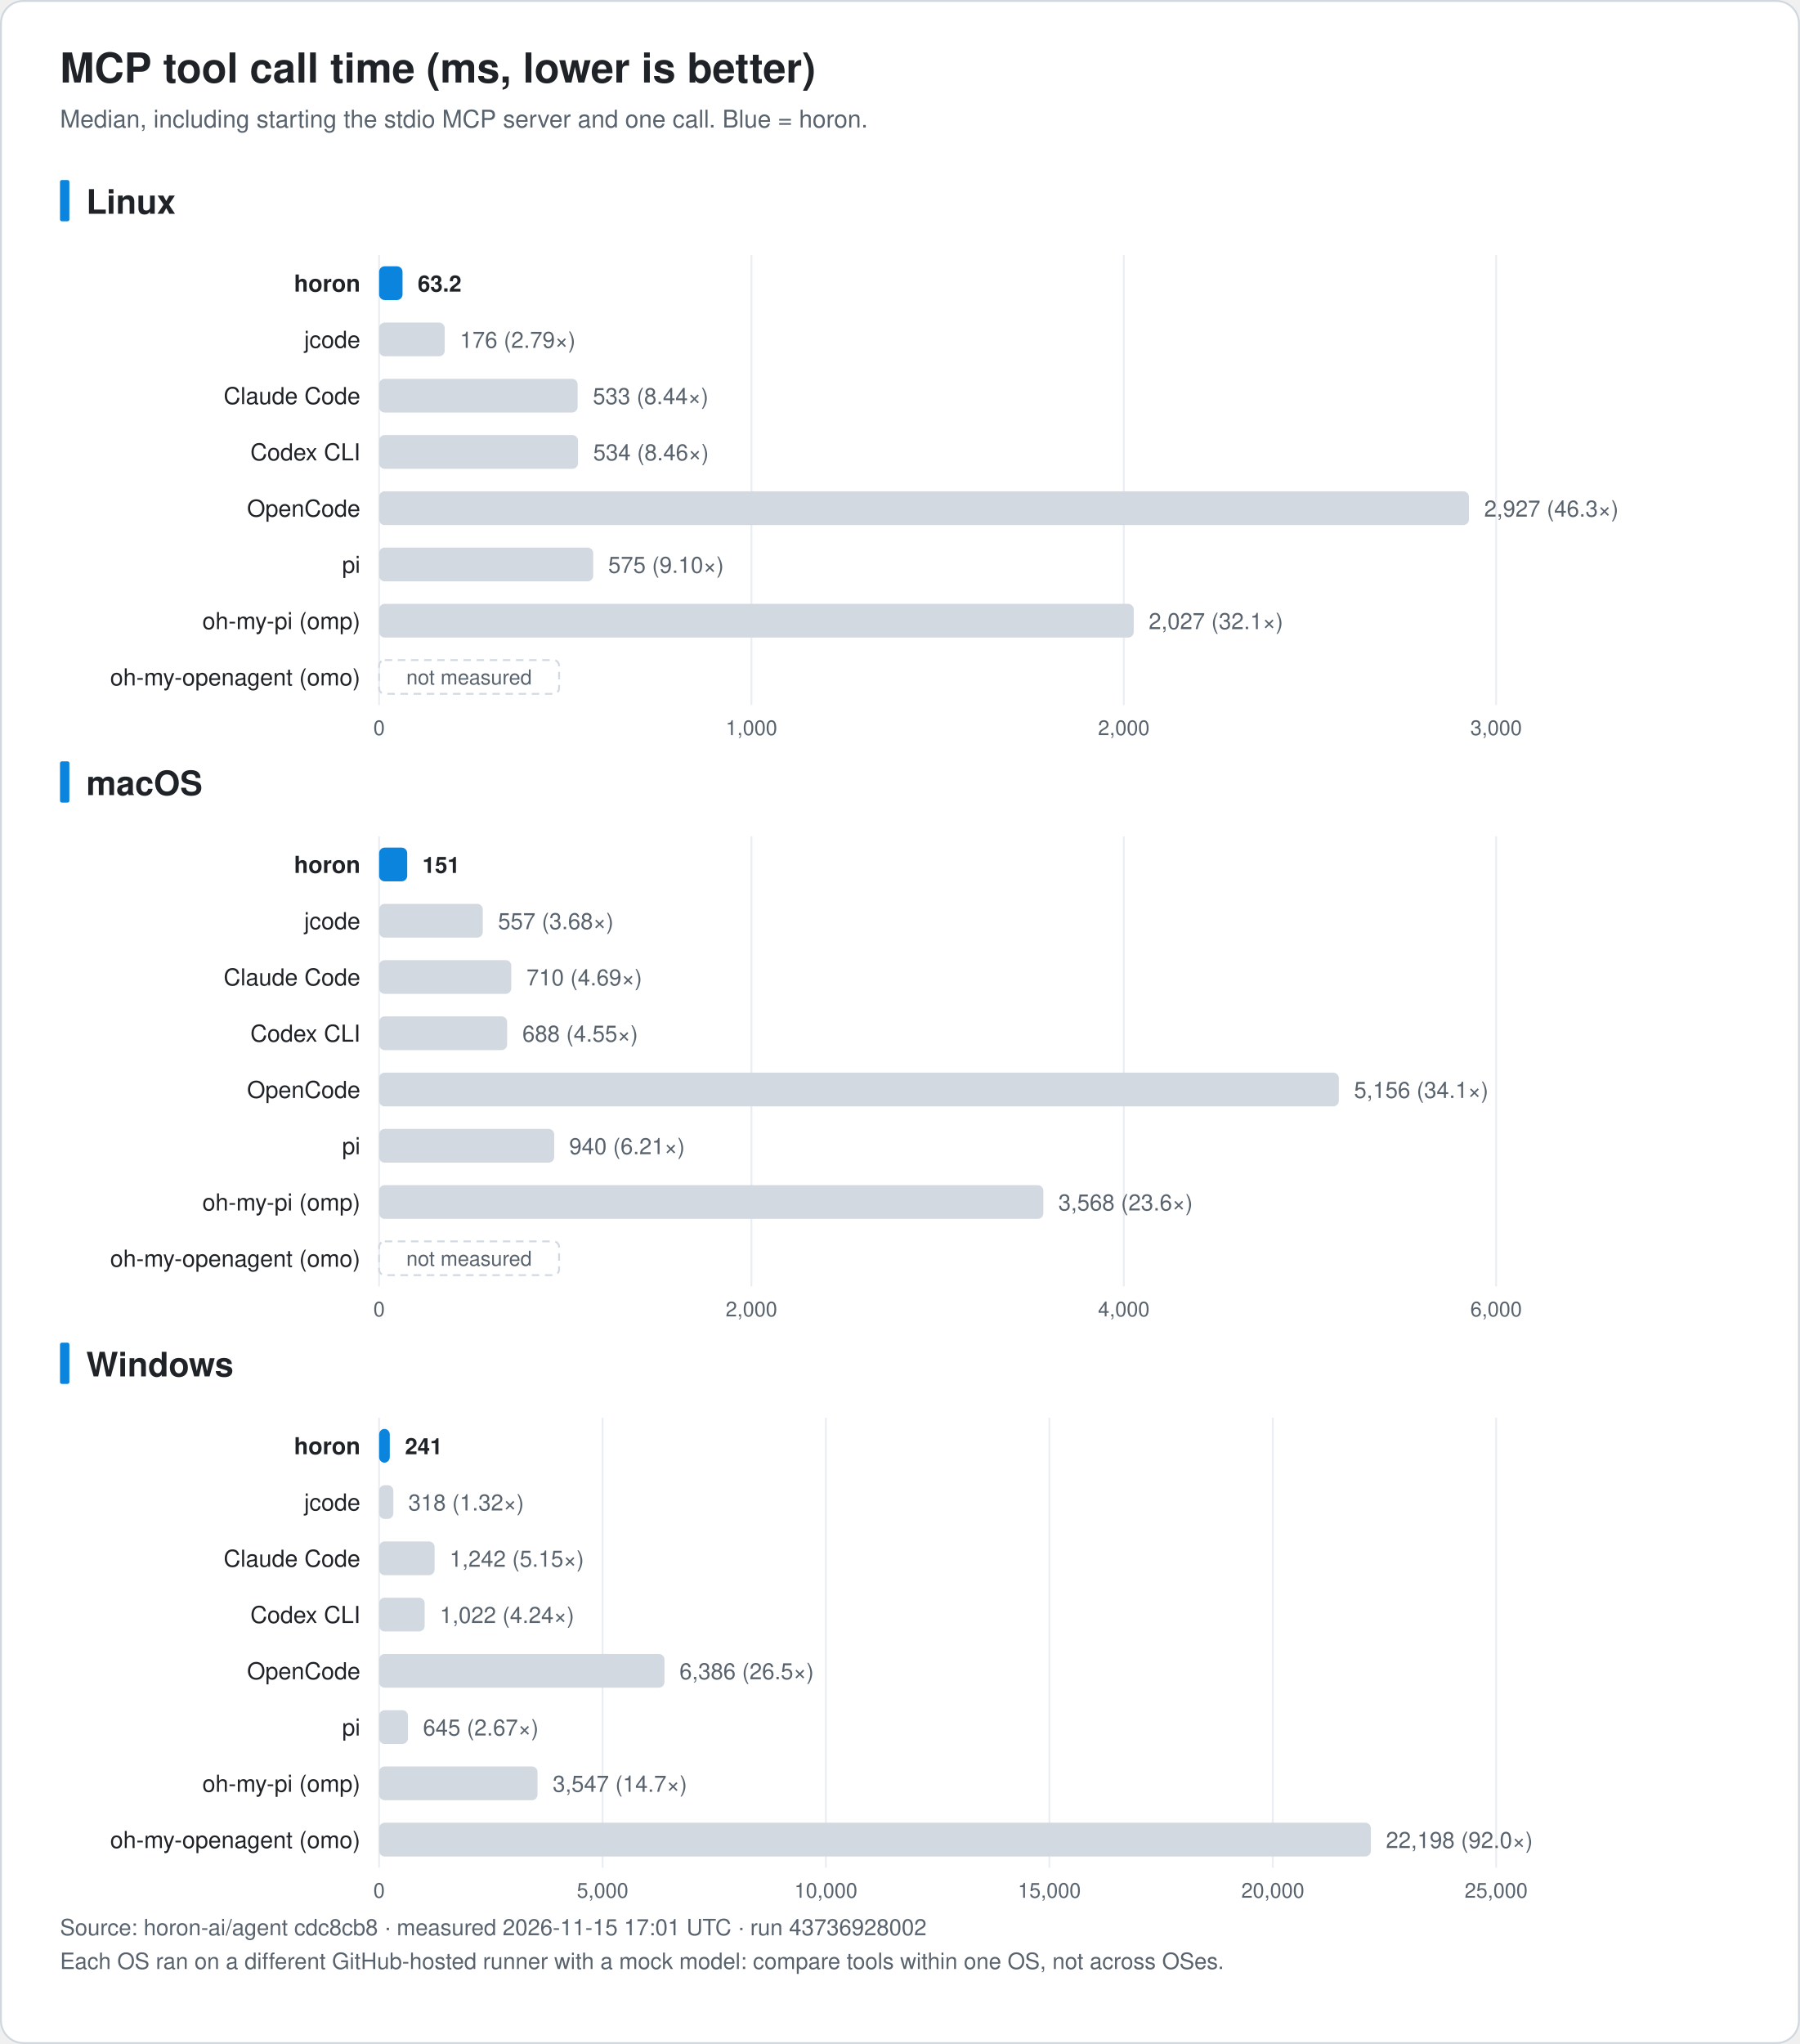
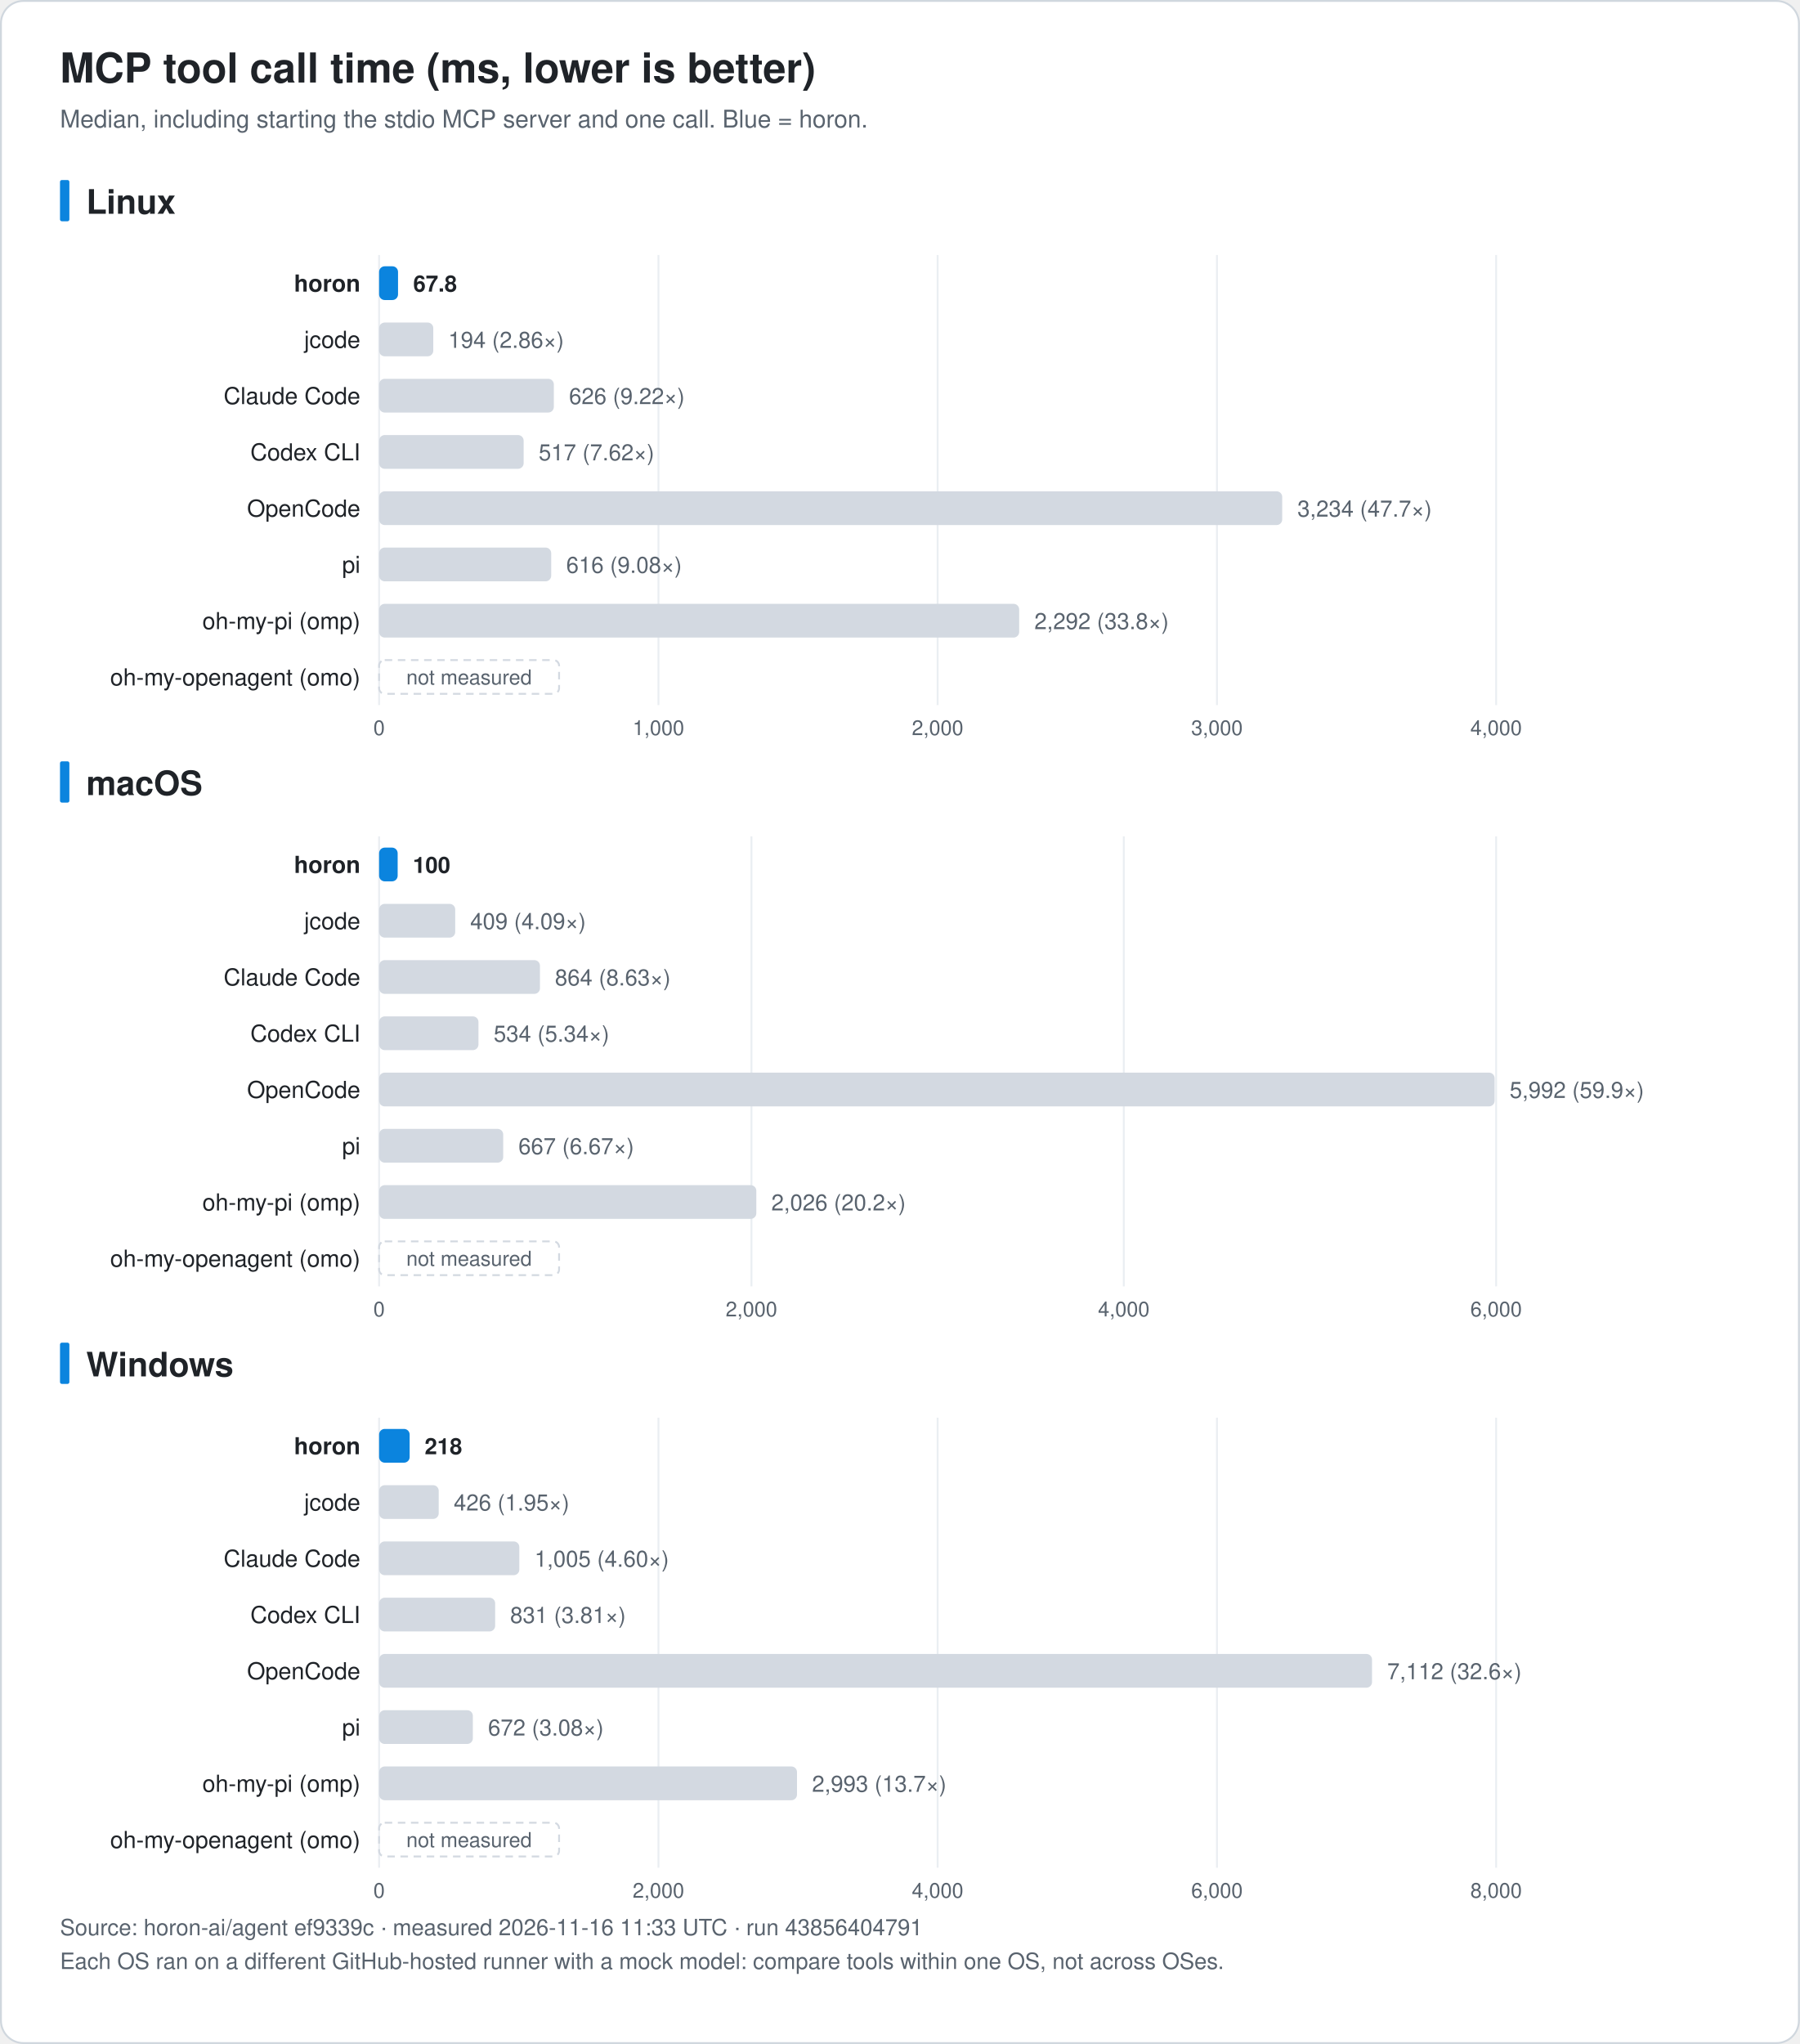
<svg xmlns="http://www.w3.org/2000/svg" width="960" height="1090" viewBox="0 0 960 1090" font-family="-apple-system, BlinkMacSystemFont, 'Segoe UI', 'Noto Sans KR', 'Apple SD Gothic Neo', Helvetica, Arial, sans-serif" role="img">
  <rect x="0.5" y="0.5" width="959" height="1089" rx="12" fill="#ffffff" stroke="#d0d7de" />
  <text x="32.0" y="44.0" font-size="22" fill="#1f2328" text-anchor="start" font-weight="bold">MCP tool call time (ms, lower is better)</text>
  <text x="32.0" y="68.0" font-size="13" fill="#59636e" text-anchor="start" font-weight="normal">Median, including starting the stdio MCP server and one call. Blue = horon.</text>
  <rect x="32" y="96.0" width="5" height="22" rx="1" fill="#0b84de" />
  <text x="46.0" y="114.0" font-size="18" fill="#1f2328" text-anchor="start" font-weight="bold">Linux</text>
  <line x1="202.2" y1="136.0" x2="202.2" y2="376.0" stroke="#eaeef2" />
  <text x="202.2" y="392.0" font-size="11" fill="#59636e" text-anchor="middle" font-weight="normal">0</text>
-   <line x1="400.8" y1="136.0" x2="400.8" y2="376.0" stroke="#eaeef2" />
-   <text x="400.8" y="392.0" font-size="11" fill="#59636e" text-anchor="middle" font-weight="normal">1,000</text>
-   <line x1="599.4" y1="136.0" x2="599.4" y2="376.0" stroke="#eaeef2" />
-   <text x="599.4" y="392.0" font-size="11" fill="#59636e" text-anchor="middle" font-weight="normal">2,000</text>
+   <line x1="351.2" y1="136.0" x2="351.2" y2="376.0" stroke="#eaeef2" />
+   <text x="351.2" y="392.0" font-size="11" fill="#59636e" text-anchor="middle" font-weight="normal">1,000</text>
+   <line x1="500.1" y1="136.0" x2="500.1" y2="376.0" stroke="#eaeef2" />
+   <text x="500.1" y="392.0" font-size="11" fill="#59636e" text-anchor="middle" font-weight="normal">2,000</text>
+   <line x1="649.1" y1="136.0" x2="649.1" y2="376.0" stroke="#eaeef2" />
+   <text x="649.1" y="392.0" font-size="11" fill="#59636e" text-anchor="middle" font-weight="normal">3,000</text>
  <line x1="798.0" y1="136.0" x2="798.0" y2="376.0" stroke="#eaeef2" />
-   <text x="798.0" y="392.0" font-size="11" fill="#59636e" text-anchor="middle" font-weight="normal">3,000</text>
+   <text x="798.0" y="392.0" font-size="11" fill="#59636e" text-anchor="middle" font-weight="normal">4,000</text>
  <text x="192.2" y="155.5" font-size="12.5" fill="#1f2328" text-anchor="end" font-weight="bold">horon</text>
-   <rect x="202.2" y="142.0" width="12.5" height="18" rx="3" fill="#0b84de" />
-   <text x="222.8" y="155.5" font-size="12" fill="#1f2328" text-anchor="start" font-weight="bold">63.2</text>
+   <rect x="202.2" y="142.0" width="10.1" height="18" rx="3" fill="#0b84de" />
+   <text x="220.4" y="155.5" font-size="12" fill="#1f2328" text-anchor="start" font-weight="bold">67.8</text>
  <text x="192.2" y="185.5" font-size="12.5" fill="#1f2328" text-anchor="end" font-weight="normal">jcode</text>
-   <rect x="202.2" y="172.0" width="35.0" height="18" rx="3" fill="#d3d9e1" />
-   <text x="245.3" y="185.5" font-size="12" fill="#59636e" text-anchor="start" font-weight="normal">176 (2.79×)</text>
+   <rect x="202.2" y="172.0" width="28.9" height="18" rx="3" fill="#d3d9e1" />
+   <text x="239.1" y="185.5" font-size="12" fill="#59636e" text-anchor="start" font-weight="normal">194 (2.86×)</text>
  <text x="192.2" y="215.5" font-size="12.5" fill="#1f2328" text-anchor="end" font-weight="normal">Claude Code</text>
-   <rect x="202.2" y="202.0" width="105.9" height="18" rx="3" fill="#d3d9e1" />
-   <text x="316.2" y="215.5" font-size="12" fill="#59636e" text-anchor="start" font-weight="normal">533 (8.44×)</text>
+   <rect x="202.2" y="202.0" width="93.2" height="18" rx="3" fill="#d3d9e1" />
+   <text x="303.5" y="215.5" font-size="12" fill="#59636e" text-anchor="start" font-weight="normal">626 (9.22×)</text>
  <text x="192.2" y="245.5" font-size="12.5" fill="#1f2328" text-anchor="end" font-weight="normal">Codex CLI</text>
-   <rect x="202.2" y="232.0" width="106.1" height="18" rx="3" fill="#d3d9e1" />
-   <text x="316.4" y="245.5" font-size="12" fill="#59636e" text-anchor="start" font-weight="normal">534 (8.46×)</text>
+   <rect x="202.2" y="232.0" width="77.1" height="18" rx="3" fill="#d3d9e1" />
+   <text x="287.3" y="245.5" font-size="12" fill="#59636e" text-anchor="start" font-weight="normal">517 (7.62×)</text>
  <text x="192.2" y="275.5" font-size="12.5" fill="#1f2328" text-anchor="end" font-weight="normal">OpenCode</text>
-   <rect x="202.2" y="262.0" width="581.3" height="18" rx="3" fill="#d3d9e1" />
-   <text x="791.6" y="275.5" font-size="12" fill="#59636e" text-anchor="start" font-weight="normal">2,927 (46.3×)</text>
+   <rect x="202.2" y="262.0" width="481.7" height="18" rx="3" fill="#d3d9e1" />
+   <text x="692.0" y="275.5" font-size="12" fill="#59636e" text-anchor="start" font-weight="normal">3,234 (47.7×)</text>
  <text x="192.2" y="305.5" font-size="12.5" fill="#1f2328" text-anchor="end" font-weight="normal">pi</text>
-   <rect x="202.2" y="292.0" width="114.2" height="18" rx="3" fill="#d3d9e1" />
-   <text x="324.4" y="305.5" font-size="12" fill="#59636e" text-anchor="start" font-weight="normal">575 (9.10×)</text>
+   <rect x="202.2" y="292.0" width="91.8" height="18" rx="3" fill="#d3d9e1" />
+   <text x="302.0" y="305.5" font-size="12" fill="#59636e" text-anchor="start" font-weight="normal">616 (9.08×)</text>
  <text x="192.2" y="335.5" font-size="12.5" fill="#1f2328" text-anchor="end" font-weight="normal">oh-my-pi (omp)</text>
-   <rect x="202.2" y="322.0" width="402.5" height="18" rx="3" fill="#d3d9e1" />
-   <text x="612.7" y="335.5" font-size="12" fill="#59636e" text-anchor="start" font-weight="normal">2,027 (32.1×)</text>
+   <rect x="202.2" y="322.0" width="341.4" height="18" rx="3" fill="#d3d9e1" />
+   <text x="551.7" y="335.5" font-size="12" fill="#59636e" text-anchor="start" font-weight="normal">2,292 (33.8×)</text>
  <text x="192.2" y="365.5" font-size="12.5" fill="#1f2328" text-anchor="end" font-weight="normal">oh-my-openagent (omo)</text>
  <rect x="202.2" y="352.0" width="96" height="18" rx="3" fill="none" stroke="#d3d9e1" stroke-dasharray="4 3" />
  <text x="250.2" y="365.0" font-size="11" fill="#59636e" text-anchor="middle" font-weight="normal">not measured</text>
  <rect x="32" y="406.0" width="5" height="22" rx="1" fill="#0b84de" />
  <text x="46.0" y="424.0" font-size="18" fill="#1f2328" text-anchor="start" font-weight="bold">macOS</text>
  <line x1="202.2" y1="446.0" x2="202.2" y2="686.0" stroke="#eaeef2" />
  <text x="202.2" y="702.0" font-size="11" fill="#59636e" text-anchor="middle" font-weight="normal">0</text>
  <line x1="400.8" y1="446.0" x2="400.8" y2="686.0" stroke="#eaeef2" />
  <text x="400.8" y="702.0" font-size="11" fill="#59636e" text-anchor="middle" font-weight="normal">2,000</text>
  <line x1="599.4" y1="446.0" x2="599.4" y2="686.0" stroke="#eaeef2" />
  <text x="599.4" y="702.0" font-size="11" fill="#59636e" text-anchor="middle" font-weight="normal">4,000</text>
  <line x1="798.0" y1="446.0" x2="798.0" y2="686.0" stroke="#eaeef2" />
  <text x="798.0" y="702.0" font-size="11" fill="#59636e" text-anchor="middle" font-weight="normal">6,000</text>
  <text x="192.2" y="465.5" font-size="12.5" fill="#1f2328" text-anchor="end" font-weight="bold">horon</text>
-   <rect x="202.2" y="452.0" width="15.0" height="18" rx="3" fill="#0b84de" />
-   <text x="225.3" y="465.5" font-size="12" fill="#1f2328" text-anchor="start" font-weight="bold">151</text>
+   <rect x="202.2" y="452.0" width="9.9" height="18" rx="3" fill="#0b84de" />
+   <text x="220.2" y="465.5" font-size="12" fill="#1f2328" text-anchor="start" font-weight="bold">100</text>
  <text x="192.2" y="495.5" font-size="12.5" fill="#1f2328" text-anchor="end" font-weight="normal">jcode</text>
-   <rect x="202.2" y="482.0" width="55.3" height="18" rx="3" fill="#d3d9e1" />
-   <text x="265.6" y="495.5" font-size="12" fill="#59636e" text-anchor="start" font-weight="normal">557 (3.68×)</text>
+   <rect x="202.2" y="482.0" width="40.6" height="18" rx="3" fill="#d3d9e1" />
+   <text x="250.8" y="495.5" font-size="12" fill="#59636e" text-anchor="start" font-weight="normal">409 (4.09×)</text>
  <text x="192.2" y="525.5" font-size="12.5" fill="#1f2328" text-anchor="end" font-weight="normal">Claude Code</text>
-   <rect x="202.2" y="512.0" width="70.5" height="18" rx="3" fill="#d3d9e1" />
-   <text x="280.8" y="525.5" font-size="12" fill="#59636e" text-anchor="start" font-weight="normal">710 (4.69×)</text>
+   <rect x="202.2" y="512.0" width="85.8" height="18" rx="3" fill="#d3d9e1" />
+   <text x="296.0" y="525.5" font-size="12" fill="#59636e" text-anchor="start" font-weight="normal">864 (8.63×)</text>
  <text x="192.2" y="555.5" font-size="12.5" fill="#1f2328" text-anchor="end" font-weight="normal">Codex CLI</text>
-   <rect x="202.2" y="542.0" width="68.3" height="18" rx="3" fill="#d3d9e1" />
-   <text x="278.6" y="555.5" font-size="12" fill="#59636e" text-anchor="start" font-weight="normal">688 (4.55×)</text>
+   <rect x="202.2" y="542.0" width="53.0" height="18" rx="3" fill="#d3d9e1" />
+   <text x="263.3" y="555.5" font-size="12" fill="#59636e" text-anchor="start" font-weight="normal">534 (5.34×)</text>
  <text x="192.2" y="585.5" font-size="12.5" fill="#1f2328" text-anchor="end" font-weight="normal">OpenCode</text>
-   <rect x="202.2" y="572.0" width="511.9" height="18" rx="3" fill="#d3d9e1" />
-   <text x="722.2" y="585.5" font-size="12" fill="#59636e" text-anchor="start" font-weight="normal">5,156 (34.1×)</text>
+   <rect x="202.2" y="572.0" width="595.0" height="18" rx="3" fill="#d3d9e1" />
+   <text x="805.2" y="585.5" font-size="12" fill="#59636e" text-anchor="start" font-weight="normal">5,992 (59.9×)</text>
  <text x="192.2" y="615.5" font-size="12.5" fill="#1f2328" text-anchor="end" font-weight="normal">pi</text>
-   <rect x="202.2" y="602.0" width="93.4" height="18" rx="3" fill="#d3d9e1" />
-   <text x="303.6" y="615.5" font-size="12" fill="#59636e" text-anchor="start" font-weight="normal">940 (6.21×)</text>
+   <rect x="202.2" y="602.0" width="66.2" height="18" rx="3" fill="#d3d9e1" />
+   <text x="276.5" y="615.5" font-size="12" fill="#59636e" text-anchor="start" font-weight="normal">667 (6.67×)</text>
  <text x="192.2" y="645.5" font-size="12.5" fill="#1f2328" text-anchor="end" font-weight="normal">oh-my-pi (omp)</text>
-   <rect x="202.2" y="632.0" width="354.3" height="18" rx="3" fill="#d3d9e1" />
-   <text x="564.5" y="645.5" font-size="12" fill="#59636e" text-anchor="start" font-weight="normal">3,568 (23.6×)</text>
+   <rect x="202.2" y="632.0" width="201.2" height="18" rx="3" fill="#d3d9e1" />
+   <text x="411.4" y="645.5" font-size="12" fill="#59636e" text-anchor="start" font-weight="normal">2,026 (20.2×)</text>
  <text x="192.2" y="675.5" font-size="12.5" fill="#1f2328" text-anchor="end" font-weight="normal">oh-my-openagent (omo)</text>
  <rect x="202.2" y="662.0" width="96" height="18" rx="3" fill="none" stroke="#d3d9e1" stroke-dasharray="4 3" />
  <text x="250.2" y="675.0" font-size="11" fill="#59636e" text-anchor="middle" font-weight="normal">not measured</text>
  <rect x="32" y="716.0" width="5" height="22" rx="1" fill="#0b84de" />
  <text x="46.0" y="734.0" font-size="18" fill="#1f2328" text-anchor="start" font-weight="bold">Windows</text>
  <line x1="202.2" y1="756.0" x2="202.2" y2="996.0" stroke="#eaeef2" />
  <text x="202.2" y="1012.0" font-size="11" fill="#59636e" text-anchor="middle" font-weight="normal">0</text>
-   <line x1="321.4" y1="756.0" x2="321.4" y2="996.0" stroke="#eaeef2" />
-   <text x="321.4" y="1012.0" font-size="11" fill="#59636e" text-anchor="middle" font-weight="normal">5,000</text>
-   <line x1="440.5" y1="756.0" x2="440.5" y2="996.0" stroke="#eaeef2" />
-   <text x="440.5" y="1012.0" font-size="11" fill="#59636e" text-anchor="middle" font-weight="normal">10,000</text>
-   <line x1="559.7" y1="756.0" x2="559.7" y2="996.0" stroke="#eaeef2" />
-   <text x="559.7" y="1012.0" font-size="11" fill="#59636e" text-anchor="middle" font-weight="normal">15,000</text>
-   <line x1="678.9" y1="756.0" x2="678.9" y2="996.0" stroke="#eaeef2" />
-   <text x="678.9" y="1012.0" font-size="11" fill="#59636e" text-anchor="middle" font-weight="normal">20,000</text>
+   <line x1="351.2" y1="756.0" x2="351.2" y2="996.0" stroke="#eaeef2" />
+   <text x="351.2" y="1012.0" font-size="11" fill="#59636e" text-anchor="middle" font-weight="normal">2,000</text>
+   <line x1="500.1" y1="756.0" x2="500.1" y2="996.0" stroke="#eaeef2" />
+   <text x="500.1" y="1012.0" font-size="11" fill="#59636e" text-anchor="middle" font-weight="normal">4,000</text>
+   <line x1="649.1" y1="756.0" x2="649.1" y2="996.0" stroke="#eaeef2" />
+   <text x="649.1" y="1012.0" font-size="11" fill="#59636e" text-anchor="middle" font-weight="normal">6,000</text>
  <line x1="798.0" y1="756.0" x2="798.0" y2="996.0" stroke="#eaeef2" />
-   <text x="798.0" y="1012.0" font-size="11" fill="#59636e" text-anchor="middle" font-weight="normal">25,000</text>
+   <text x="798.0" y="1012.0" font-size="11" fill="#59636e" text-anchor="middle" font-weight="normal">8,000</text>
  <text x="192.2" y="775.5" font-size="12.5" fill="#1f2328" text-anchor="end" font-weight="bold">horon</text>
-   <rect x="202.2" y="762.0" width="5.7" height="18" rx="3" fill="#0b84de" />
-   <text x="216.0" y="775.5" font-size="12" fill="#1f2328" text-anchor="start" font-weight="bold">241</text>
+   <rect x="202.2" y="762.0" width="16.3" height="18" rx="3" fill="#0b84de" />
+   <text x="226.5" y="775.5" font-size="12" fill="#1f2328" text-anchor="start" font-weight="bold">218</text>
  <text x="192.2" y="805.5" font-size="12.5" fill="#1f2328" text-anchor="end" font-weight="normal">jcode</text>
-   <rect x="202.2" y="792.0" width="7.6" height="18" rx="3" fill="#d3d9e1" />
-   <text x="217.8" y="805.5" font-size="12" fill="#59636e" text-anchor="start" font-weight="normal">318 (1.32×)</text>
+   <rect x="202.2" y="792.0" width="31.8" height="18" rx="3" fill="#d3d9e1" />
+   <text x="242.0" y="805.5" font-size="12" fill="#59636e" text-anchor="start" font-weight="normal">426 (1.95×)</text>
  <text x="192.2" y="835.5" font-size="12.5" fill="#1f2328" text-anchor="end" font-weight="normal">Claude Code</text>
-   <rect x="202.2" y="822.0" width="29.6" height="18" rx="3" fill="#d3d9e1" />
-   <text x="239.8" y="835.5" font-size="12" fill="#59636e" text-anchor="start" font-weight="normal">1,242 (5.15×)</text>
+   <rect x="202.2" y="822.0" width="74.8" height="18" rx="3" fill="#d3d9e1" />
+   <text x="285.1" y="835.5" font-size="12" fill="#59636e" text-anchor="start" font-weight="normal">1,005 (4.60×)</text>
  <text x="192.2" y="865.5" font-size="12.5" fill="#1f2328" text-anchor="end" font-weight="normal">Codex CLI</text>
-   <rect x="202.2" y="852.0" width="24.3" height="18" rx="3" fill="#d3d9e1" />
-   <text x="234.6" y="865.5" font-size="12" fill="#59636e" text-anchor="start" font-weight="normal">1,022 (4.24×)</text>
+   <rect x="202.2" y="852.0" width="61.9" height="18" rx="3" fill="#d3d9e1" />
+   <text x="272.1" y="865.5" font-size="12" fill="#59636e" text-anchor="start" font-weight="normal">831 (3.81×)</text>
  <text x="192.2" y="895.5" font-size="12.5" fill="#1f2328" text-anchor="end" font-weight="normal">OpenCode</text>
-   <rect x="202.2" y="882.0" width="152.2" height="18" rx="3" fill="#d3d9e1" />
-   <text x="362.4" y="895.5" font-size="12" fill="#59636e" text-anchor="start" font-weight="normal">6,386 (26.5×)</text>
+   <rect x="202.2" y="882.0" width="529.6" height="18" rx="3" fill="#d3d9e1" />
+   <text x="739.9" y="895.5" font-size="12" fill="#59636e" text-anchor="start" font-weight="normal">7,112 (32.6×)</text>
  <text x="192.2" y="925.5" font-size="12.5" fill="#1f2328" text-anchor="end" font-weight="normal">pi</text>
-   <rect x="202.2" y="912.0" width="15.4" height="18" rx="3" fill="#d3d9e1" />
-   <text x="225.6" y="925.5" font-size="12" fill="#59636e" text-anchor="start" font-weight="normal">645 (2.67×)</text>
+   <rect x="202.2" y="912.0" width="50.0" height="18" rx="3" fill="#d3d9e1" />
+   <text x="260.3" y="925.5" font-size="12" fill="#59636e" text-anchor="start" font-weight="normal">672 (3.08×)</text>
  <text x="192.2" y="955.5" font-size="12.5" fill="#1f2328" text-anchor="end" font-weight="normal">oh-my-pi (omp)</text>
-   <rect x="202.2" y="942.0" width="84.5" height="18" rx="3" fill="#d3d9e1" />
-   <text x="294.8" y="955.5" font-size="12" fill="#59636e" text-anchor="start" font-weight="normal">3,547 (14.7×)</text>
+   <rect x="202.2" y="942.0" width="222.9" height="18" rx="3" fill="#d3d9e1" />
+   <text x="433.1" y="955.5" font-size="12" fill="#59636e" text-anchor="start" font-weight="normal">2,993 (13.7×)</text>
  <text x="192.2" y="985.5" font-size="12.5" fill="#1f2328" text-anchor="end" font-weight="normal">oh-my-openagent (omo)</text>
-   <rect x="202.2" y="972.0" width="529.0" height="18" rx="3" fill="#d3d9e1" />
-   <text x="739.2" y="985.5" font-size="12" fill="#59636e" text-anchor="start" font-weight="normal">22,198 (92.0×)</text>
-   <text x="32.0" y="1032.0" font-size="12" fill="#59636e" text-anchor="start" font-weight="normal">Source: horon-ai/agent cdc8cb8 · measured 2026-11-15 17:01 UTC · run 43736928002</text>
+   <rect x="202.2" y="972.0" width="96" height="18" rx="3" fill="none" stroke="#d3d9e1" stroke-dasharray="4 3" />
+   <text x="250.2" y="985.0" font-size="11" fill="#59636e" text-anchor="middle" font-weight="normal">not measured</text>
+   <text x="32.0" y="1032.0" font-size="12" fill="#59636e" text-anchor="start" font-weight="normal">Source: horon-ai/agent ef9339c · measured 2026-11-16 11:33 UTC · run 43856404791</text>
  <text x="32.0" y="1050.0" font-size="12" fill="#59636e" text-anchor="start" font-weight="normal">Each OS ran on a different GitHub-hosted runner with a mock model: compare tools within one OS, not across OSes.</text>
</svg>
